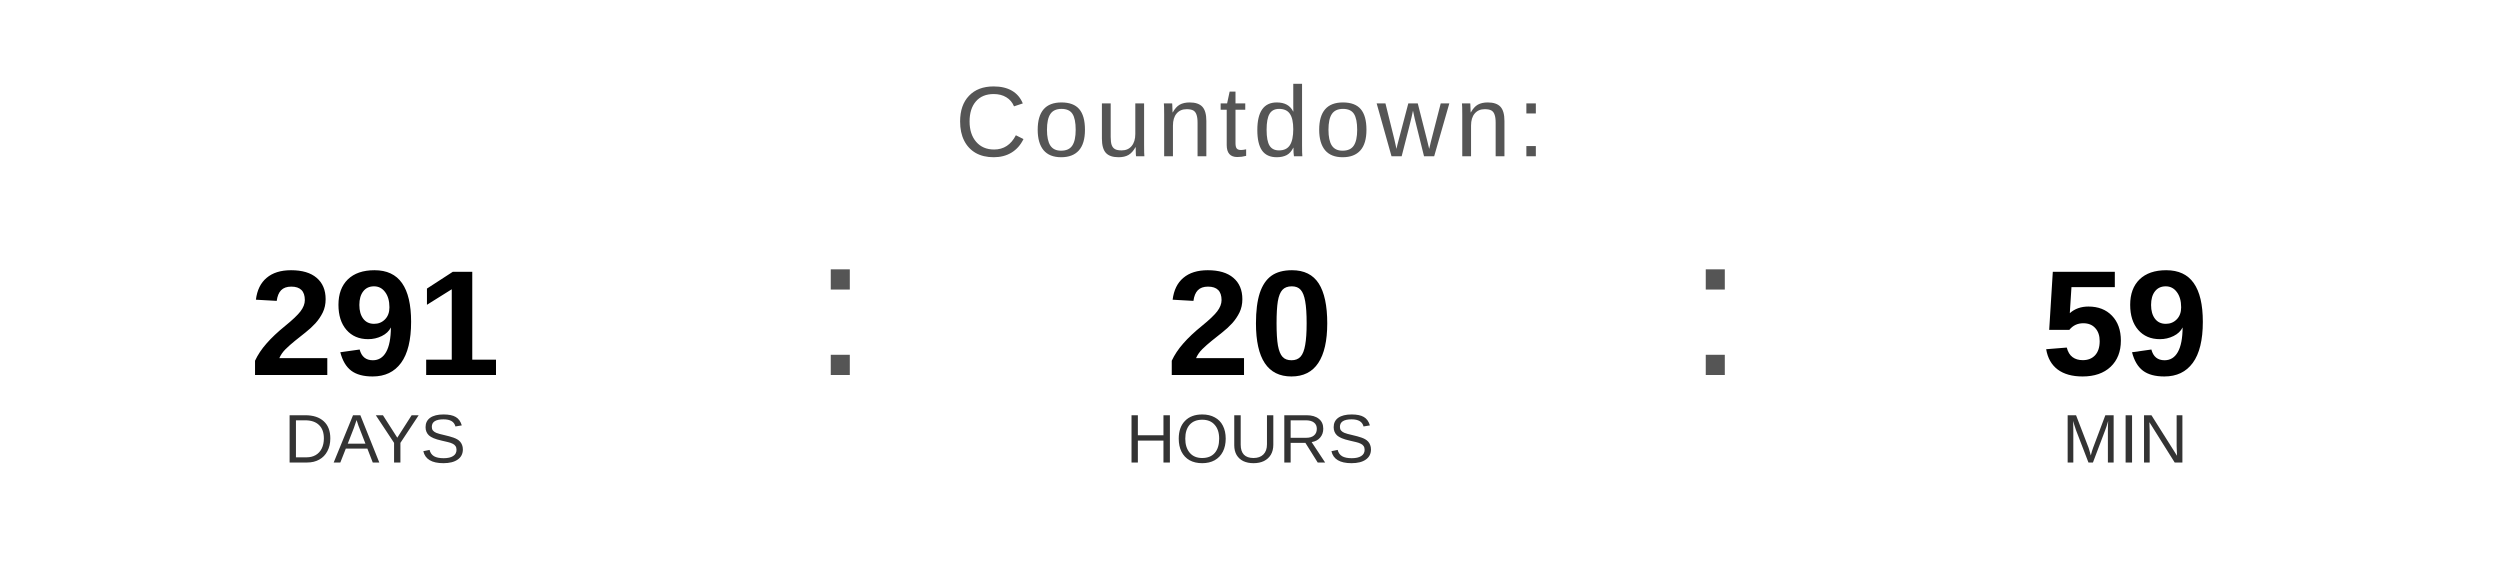
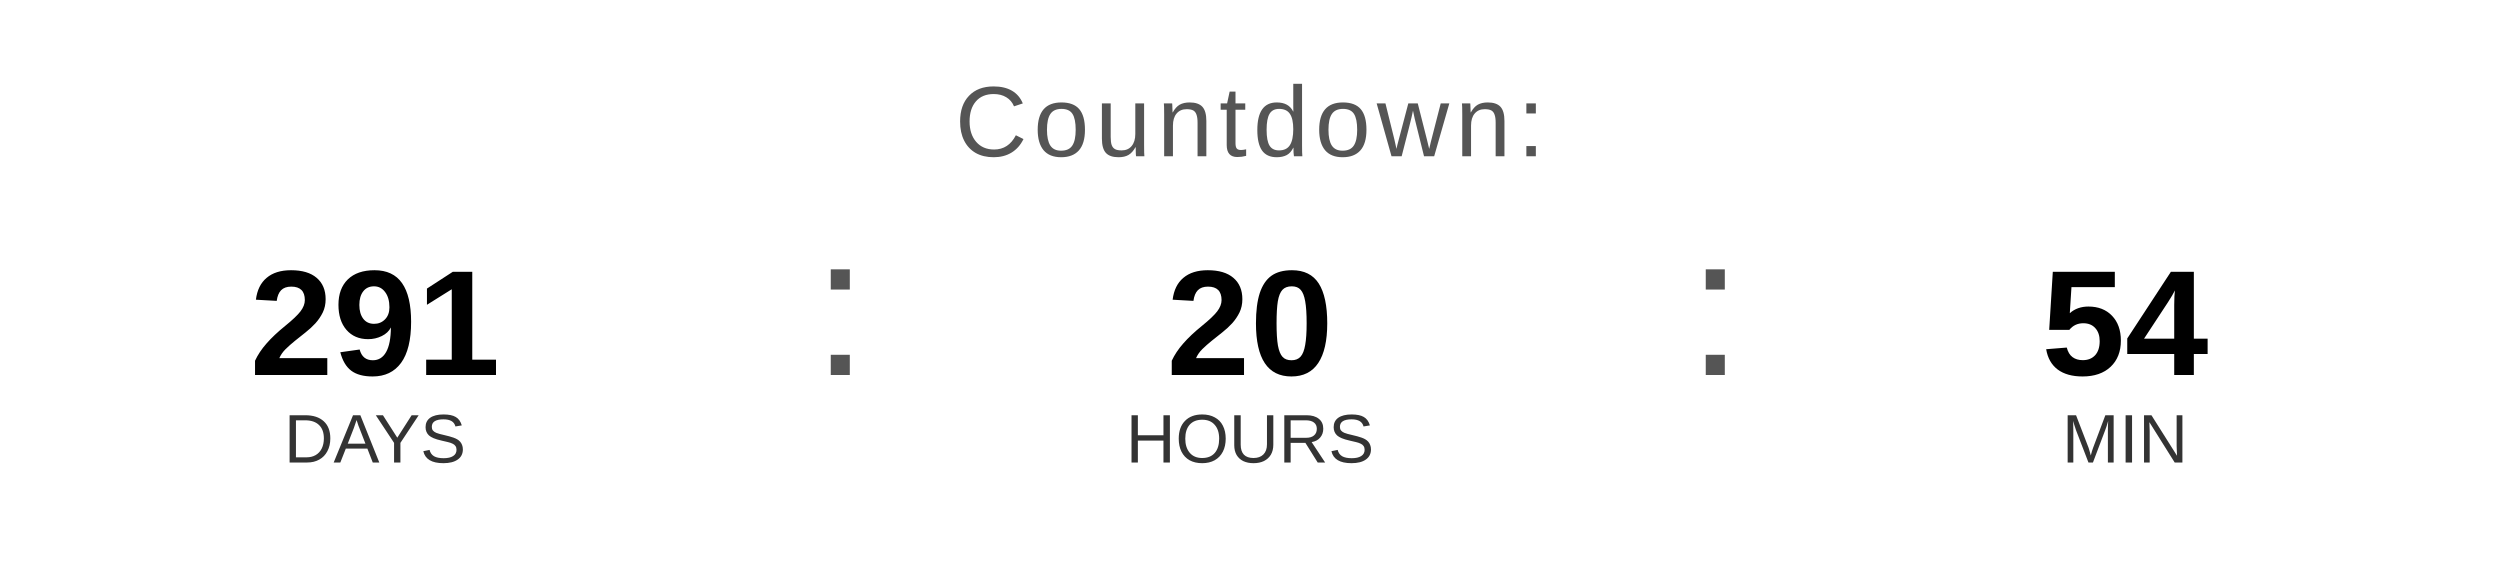
<svg xmlns="http://www.w3.org/2000/svg" width="400" height="90" viewBox="0 0 400 90">
  <text x="200" y="25" font-family="Arial, Helvetica, sans-serif" font-size="16" fill="#555555" text-anchor="middle" letter-spacing="1">
    Countdown:
  </text>
  <text x="60" y="60" font-family="Arial, Helvetica, sans-serif" font-size="24" font-weight="bold" fill="#000000" text-anchor="middle">291</text>
  <text x="60" y="74" font-family="Arial, Helvetica, sans-serif" font-size="11" fill="#333333" text-anchor="middle">DAYS</text>
  <text x="130" y="60" font-family="Arial, sans-serif" font-size="32" fill="#555555">:</text>
  <text x="200" y="60" font-family="Arial, Helvetica, sans-serif" font-size="24" font-weight="bold" fill="#000000" text-anchor="middle">20</text>
  <text x="200" y="74" font-family="Arial, Helvetica, sans-serif" font-size="11" fill="#333333" text-anchor="middle">HOURS</text>
  <text x="270" y="60" font-family="Arial, sans-serif" font-size="32" fill="#555555">:</text>
-   <text x="340" y="60" font-family="Arial, Helvetica, sans-serif" font-size="24" font-weight="bold" fill="#000000" text-anchor="middle">59</text>
+   <text x="340" y="60" font-family="Arial, Helvetica, sans-serif" font-size="24" font-weight="bold" fill="#000000" text-anchor="middle">54</text>
  <text x="340" y="74" font-family="Arial, Helvetica, sans-serif" font-size="11" fill="#333333" text-anchor="middle">MIN</text>
</svg>
